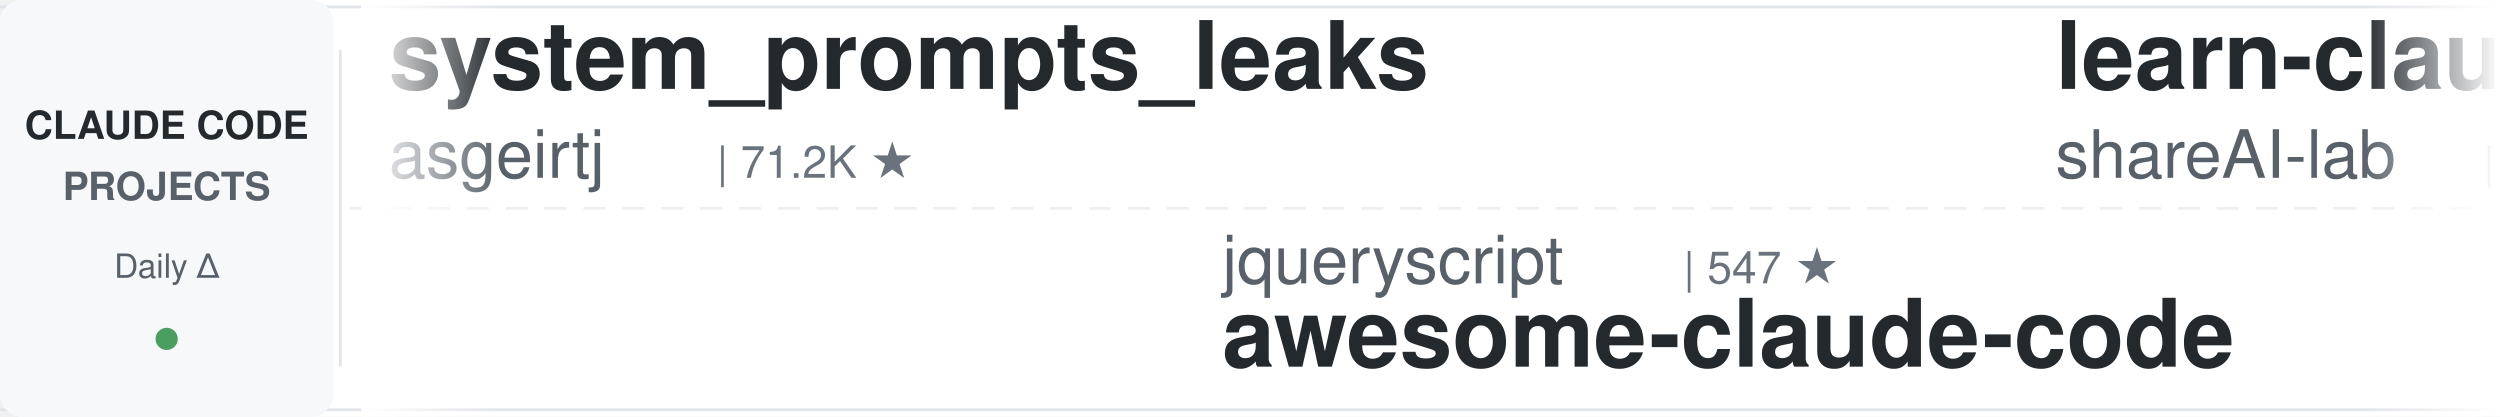
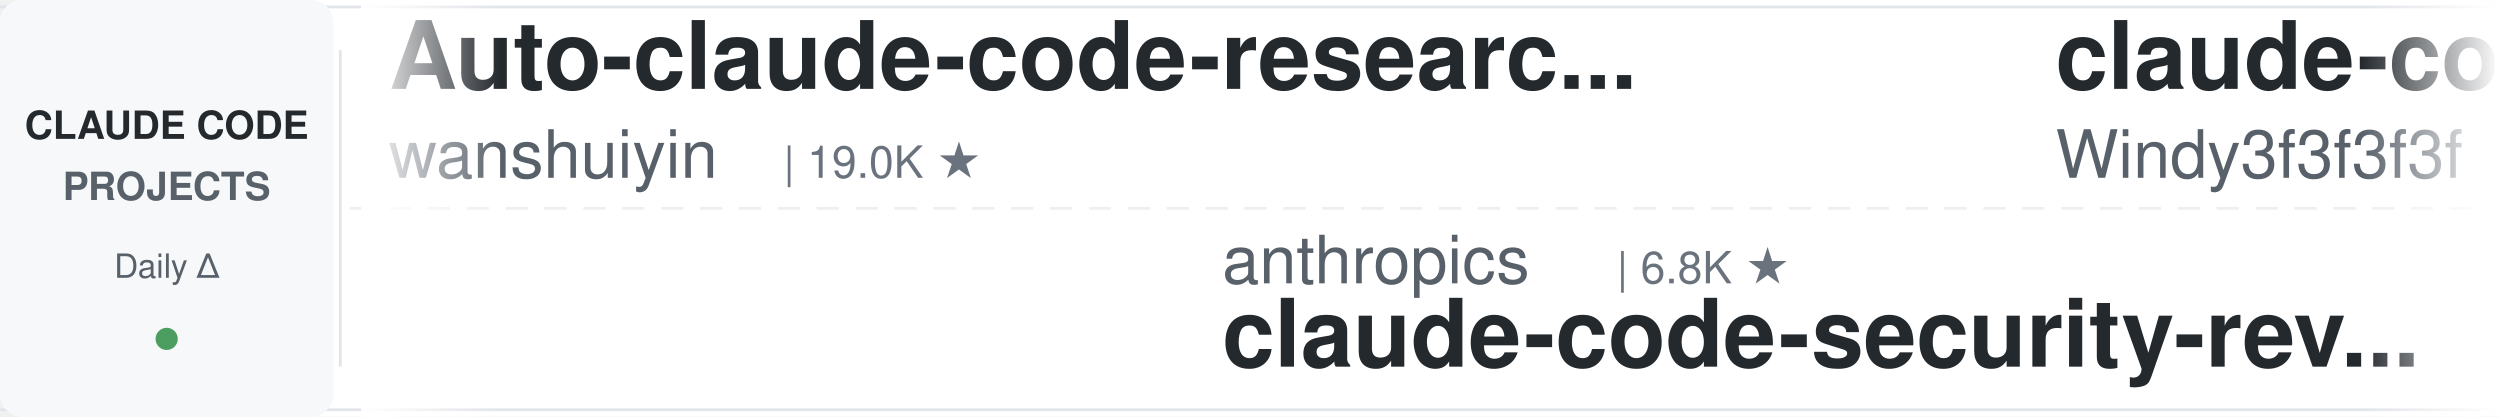
<svg xmlns="http://www.w3.org/2000/svg" width="900" height="150">
  <defs>
    <linearGradient id="leftFade" x1="0%" y1="0%" x2="100%" y2="0%">
      <stop offset="0%" style="stop-color:#ffffff;stop-opacity:1" />
      <stop offset="100%" style="stop-color:#ffffff;stop-opacity:0" />
    </linearGradient>
    <linearGradient id="rightFade" x1="0%" y1="0%" x2="100%" y2="0%">
      <stop offset="0%" style="stop-color:#ffffff;stop-opacity:0" />
      <stop offset="100%" style="stop-color:#ffffff;stop-opacity:1" />
    </linearGradient>
  </defs>
  <rect width="900" height="150" fill="#ffffff" rx="8" />
  <rect x="0" y="2" width="900" height="1" fill="#e1e4e8" />
  <rect x="0" y="147" width="900" height="1" fill="#e1e4e8" />
  <line x1="0" y1="75" x2="900" y2="75" stroke="#e1e4e8" stroke-width="1" stroke-dasharray="8 6" opacity="0.6" />
  <rect x="0" y="0" width="120" height="150" fill="#f6f8fa" rx="8" />
  <text x="60" y="50" font-family="-apple-system, BlinkMacSystemFont, 'Segoe UI', Helvetica, Arial, sans-serif" font-size="14" font-weight="600" fill="#24292e" text-anchor="middle">CLAUDE CODE</text>
  <text x="60" y="72" font-family="-apple-system, BlinkMacSystemFont, 'Segoe UI', Helvetica, Arial, sans-serif" font-size="14" font-weight="600" fill="#586069" text-anchor="middle">PROJECTS</text>
  <text x="60" y="100" font-family="-apple-system, BlinkMacSystemFont, 'Segoe UI', Helvetica, Arial, sans-serif" font-size="12" font-weight="500" fill="#586069" text-anchor="middle">Daily Δ</text>
  <circle cx="60" cy="122" r="4" fill="#22863a" opacity="0.8" />
  <rect x="122" y="18" width="1" height="114" fill="#e1e4e8" />
  <clipPath id="tickerClip">
    <rect x="130" y="0" width="770" height="150" />
  </clipPath>
  <g clip-path="url(#tickerClip)">
    <g id="tickerItems">
      <animateTransform attributeName="transform" attributeType="XML" type="translate" from="0 0" to="-3000 0" dur="54s" repeatCount="indefinite" />
      <g transform="translate(0, 0)">
-         <text x="140" y="32" font-family="-apple-system, BlinkMacSystemFont, 'Segoe UI', Helvetica, Arial, sans-serif" font-size="34" font-weight="600" fill="#24292e">system_prompts_leaks</text>
-         <text x="140" y="64" font-family="-apple-system, BlinkMacSystemFont, 'Segoe UI', Helvetica, Arial, sans-serif" font-size="24" font-weight="400" fill="#586069">asgeirtj</text>
-         <text x="258" y="64" font-family="-apple-system, BlinkMacSystemFont, 'Segoe UI', Helvetica, Arial, sans-serif" font-size="16" font-weight="500" fill="#6a737d">| 71.2K ★</text>
+         <text x="140" y="32" font-family="-apple-system, BlinkMacSystemFont, 'Segoe UI', Helvetica, Arial, sans-serif" font-size="34" font-weight="600" fill="#24292e">Auto-claude-code-researc...</text>
+         <text x="140" y="64" font-family="-apple-system, BlinkMacSystemFont, 'Segoe UI', Helvetica, Arial, sans-serif" font-size="24" font-weight="400" fill="#586069">wanshuiyin</text>
+         <text x="282" y="64" font-family="-apple-system, BlinkMacSystemFont, 'Segoe UI', Helvetica, Arial, sans-serif" font-size="16" font-weight="500" fill="#6a737d">| 19.0K ★</text>
      </g>
      <g transform="translate(300, 0)">
-         <text x="140" y="102" font-family="-apple-system, BlinkMacSystemFont, 'Segoe UI', Helvetica, Arial, sans-serif" font-size="24" font-weight="400" fill="#586069">jqueryscript</text>
-         <text x="306" y="102" font-family="-apple-system, BlinkMacSystemFont, 'Segoe UI', Helvetica, Arial, sans-serif" font-size="16" font-weight="500" fill="#6a737d">| 547 ★</text>
-         <text x="140" y="132" font-family="-apple-system, BlinkMacSystemFont, 'Segoe UI', Helvetica, Arial, sans-serif" font-size="34" font-weight="600" fill="#24292e">awesome-claude-code</text>
+         <text x="140" y="102" font-family="-apple-system, BlinkMacSystemFont, 'Segoe UI', Helvetica, Arial, sans-serif" font-size="24" font-weight="400" fill="#586069">anthropics</text>
+         <text x="282" y="102" font-family="-apple-system, BlinkMacSystemFont, 'Segoe UI', Helvetica, Arial, sans-serif" font-size="16" font-weight="500" fill="#6a737d">| 6.8K ★</text>
+         <text x="140" y="132" font-family="-apple-system, BlinkMacSystemFont, 'Segoe UI', Helvetica, Arial, sans-serif" font-size="34" font-weight="600" fill="#24292e">claude-code-security-rev...</text>
      </g>
      <g transform="translate(600, 0)">
-         <text x="140" y="32" font-family="-apple-system, BlinkMacSystemFont, 'Segoe UI', Helvetica, Arial, sans-serif" font-size="34" font-weight="600" fill="#24292e">learn-claude-code</text>
-         <text x="140" y="64" font-family="-apple-system, BlinkMacSystemFont, 'Segoe UI', Helvetica, Arial, sans-serif" font-size="24" font-weight="400" fill="#586069">shareAI-lab</text>
-         <text x="294" y="64" font-family="-apple-system, BlinkMacSystemFont, 'Segoe UI', Helvetica, Arial, sans-serif" font-size="16" font-weight="500" fill="#6a737d">| 80.2K ★</text>
+         <text x="140" y="32" font-family="-apple-system, BlinkMacSystemFont, 'Segoe UI', Helvetica, Arial, sans-serif" font-size="34" font-weight="600" fill="#24292e">claude-code-from-scratch</text>
+         <text x="140" y="64" font-family="-apple-system, BlinkMacSystemFont, 'Segoe UI', Helvetica, Arial, sans-serif" font-size="24" font-weight="400" fill="#586069">Windy3f3f3f3f</text>
+         <text x="318" y="64" font-family="-apple-system, BlinkMacSystemFont, 'Segoe UI', Helvetica, Arial, sans-serif" font-size="16" font-weight="500" fill="#6a737d">| 2.8K ★</text>
      </g>
      <g transform="translate(900, 0)">
-         <text x="140" y="102" font-family="-apple-system, BlinkMacSystemFont, 'Segoe UI', Helvetica, Arial, sans-serif" font-size="24" font-weight="400" fill="#586069">Windy3f3f3f3f</text>
-         <text x="318" y="102" font-family="-apple-system, BlinkMacSystemFont, 'Segoe UI', Helvetica, Arial, sans-serif" font-size="16" font-weight="500" fill="#6a737d">| 2.8K ★</text>
-         <text x="140" y="132" font-family="-apple-system, BlinkMacSystemFont, 'Segoe UI', Helvetica, Arial, sans-serif" font-size="34" font-weight="600" fill="#24292e">claude-code-from-scratch</text>
+         <text x="140" y="102" font-family="-apple-system, BlinkMacSystemFont, 'Segoe UI', Helvetica, Arial, sans-serif" font-size="24" font-weight="400" fill="#586069">affaan-m</text>
+         <text x="258" y="102" font-family="-apple-system, BlinkMacSystemFont, 'Segoe UI', Helvetica, Arial, sans-serif" font-size="16" font-weight="500" fill="#6a737d">| 300.9K ★</text>
+         <text x="140" y="132" font-family="-apple-system, BlinkMacSystemFont, 'Segoe UI', Helvetica, Arial, sans-serif" font-size="34" font-weight="600" fill="#24292e">ECC</text>
      </g>
      <g transform="translate(1200, 0)">
-         <text x="140" y="32" font-family="-apple-system, BlinkMacSystemFont, 'Segoe UI', Helvetica, Arial, sans-serif" font-size="34" font-weight="600" fill="#24292e">claude-code-my-workflow</text>
-         <text x="140" y="64" font-family="-apple-system, BlinkMacSystemFont, 'Segoe UI', Helvetica, Arial, sans-serif" font-size="24" font-weight="400" fill="#586069">pedrohcgs</text>
-         <text x="270" y="64" font-family="-apple-system, BlinkMacSystemFont, 'Segoe UI', Helvetica, Arial, sans-serif" font-size="16" font-weight="500" fill="#6a737d">| 1.7K ★</text>
+         <text x="140" y="32" font-family="-apple-system, BlinkMacSystemFont, 'Segoe UI', Helvetica, Arial, sans-serif" font-size="34" font-weight="600" fill="#24292e">awesome-claude-code-suba...</text>
+         <text x="140" y="64" font-family="-apple-system, BlinkMacSystemFont, 'Segoe UI', Helvetica, Arial, sans-serif" font-size="24" font-weight="400" fill="#586069">VoltAgent</text>
+         <text x="270" y="64" font-family="-apple-system, BlinkMacSystemFont, 'Segoe UI', Helvetica, Arial, sans-serif" font-size="16" font-weight="500" fill="#6a737d">| 26.5K ★</text>
      </g>
      <g transform="translate(1500, 0)">
        <text x="140" y="102" font-family="-apple-system, BlinkMacSystemFont, 'Segoe UI', Helvetica, Arial, sans-serif" font-size="24" font-weight="400" fill="#586069">AICoderTudou</text>
        <text x="306" y="102" font-family="-apple-system, BlinkMacSystemFont, 'Segoe UI', Helvetica, Arial, sans-serif" font-size="16" font-weight="500" fill="#6a737d">| 494 ★</text>
        <text x="140" y="132" font-family="-apple-system, BlinkMacSystemFont, 'Segoe UI', Helvetica, Arial, sans-serif" font-size="34" font-weight="600" fill="#24292e">claude-code-tudou</text>
      </g>
      <g transform="translate(1800, 0)">
-         <text x="140" y="32" font-family="-apple-system, BlinkMacSystemFont, 'Segoe UI', Helvetica, Arial, sans-serif" font-size="34" font-weight="600" fill="#24292e">claude-code-showcase</text>
-         <text x="140" y="64" font-family="-apple-system, BlinkMacSystemFont, 'Segoe UI', Helvetica, Arial, sans-serif" font-size="24" font-weight="400" fill="#586069">ChrisWiles</text>
-         <text x="282" y="64" font-family="-apple-system, BlinkMacSystemFont, 'Segoe UI', Helvetica, Arial, sans-serif" font-size="16" font-weight="500" fill="#6a737d">| 6.1K ★</text>
+         <text x="140" y="32" font-family="-apple-system, BlinkMacSystemFont, 'Segoe UI', Helvetica, Arial, sans-serif" font-size="34" font-weight="600" fill="#24292e">claude-code-source</text>
+         <text x="140" y="64" font-family="-apple-system, BlinkMacSystemFont, 'Segoe UI', Helvetica, Arial, sans-serif" font-size="24" font-weight="400" fill="#586069">hangsman</text>
+         <text x="258" y="64" font-family="-apple-system, BlinkMacSystemFont, 'Segoe UI', Helvetica, Arial, sans-serif" font-size="16" font-weight="500" fill="#6a737d">| 800 ★</text>
      </g>
      <g transform="translate(2100, 0)">
-         <text x="140" y="102" font-family="-apple-system, BlinkMacSystemFont, 'Segoe UI', Helvetica, Arial, sans-serif" font-size="24" font-weight="400" fill="#586069">Pimzino</text>
-         <text x="246" y="102" font-family="-apple-system, BlinkMacSystemFont, 'Segoe UI', Helvetica, Arial, sans-serif" font-size="16" font-weight="500" fill="#6a737d">| 3.9K ★</text>
-         <text x="140" y="132" font-family="-apple-system, BlinkMacSystemFont, 'Segoe UI', Helvetica, Arial, sans-serif" font-size="34" font-weight="600" fill="#24292e">claude-code-spec-workflo...</text>
+         <text x="140" y="102" font-family="-apple-system, BlinkMacSystemFont, 'Segoe UI', Helvetica, Arial, sans-serif" font-size="24" font-weight="400" fill="#586069">jqueryscript</text>
+         <text x="306" y="102" font-family="-apple-system, BlinkMacSystemFont, 'Segoe UI', Helvetica, Arial, sans-serif" font-size="16" font-weight="500" fill="#6a737d">| 549 ★</text>
+         <text x="140" y="132" font-family="-apple-system, BlinkMacSystemFont, 'Segoe UI', Helvetica, Arial, sans-serif" font-size="34" font-weight="600" fill="#24292e">awesome-claude-code</text>
      </g>
      <g transform="translate(2400, 0)">
-         <text x="140" y="32" font-family="-apple-system, BlinkMacSystemFont, 'Segoe UI', Helvetica, Arial, sans-serif" font-size="34" font-weight="600" fill="#24292e">claude-code-hub</text>
-         <text x="140" y="64" font-family="-apple-system, BlinkMacSystemFont, 'Segoe UI', Helvetica, Arial, sans-serif" font-size="24" font-weight="400" fill="#586069">ding113</text>
-         <text x="246" y="64" font-family="-apple-system, BlinkMacSystemFont, 'Segoe UI', Helvetica, Arial, sans-serif" font-size="16" font-weight="500" fill="#6a737d">| 3.4K ★</text>
+         <text x="140" y="32" font-family="-apple-system, BlinkMacSystemFont, 'Segoe UI', Helvetica, Arial, sans-serif" font-size="34" font-weight="600" fill="#24292e">awesome-claude-code-plug...</text>
+         <text x="140" y="64" font-family="-apple-system, BlinkMacSystemFont, 'Segoe UI', Helvetica, Arial, sans-serif" font-size="24" font-weight="400" fill="#586069">ccplugins</text>
+         <text x="270" y="64" font-family="-apple-system, BlinkMacSystemFont, 'Segoe UI', Helvetica, Arial, sans-serif" font-size="16" font-weight="500" fill="#6a737d">| 1.0K ★</text>
      </g>
      <g transform="translate(2700, 0)">
-         <text x="140" y="102" font-family="-apple-system, BlinkMacSystemFont, 'Segoe UI', Helvetica, Arial, sans-serif" font-size="24" font-weight="400" fill="#586069">rohitg00</text>
-         <text x="258" y="102" font-family="-apple-system, BlinkMacSystemFont, 'Segoe UI', Helvetica, Arial, sans-serif" font-size="16" font-weight="500" fill="#6a737d">| 2.8K ★</text>
-         <text x="140" y="132" font-family="-apple-system, BlinkMacSystemFont, 'Segoe UI', Helvetica, Arial, sans-serif" font-size="34" font-weight="600" fill="#24292e">awesome-claude-code-tool...</text>
+         <text x="140" y="102" font-family="-apple-system, BlinkMacSystemFont, 'Segoe UI', Helvetica, Arial, sans-serif" font-size="24" font-weight="400" fill="#586069">Windy3f3f3f3f</text>
+         <text x="318" y="102" font-family="-apple-system, BlinkMacSystemFont, 'Segoe UI', Helvetica, Arial, sans-serif" font-size="16" font-weight="500" fill="#6a737d">| 3.8K ★</text>
+         <text x="140" y="132" font-family="-apple-system, BlinkMacSystemFont, 'Segoe UI', Helvetica, Arial, sans-serif" font-size="34" font-weight="600" fill="#24292e">how-claude-code-works</text>
      </g>
      <g transform="translate(3000, 0)">
-         <text x="140" y="32" font-family="-apple-system, BlinkMacSystemFont, 'Segoe UI', Helvetica, Arial, sans-serif" font-size="34" font-weight="600" fill="#24292e">system_prompts_leaks</text>
-         <text x="140" y="64" font-family="-apple-system, BlinkMacSystemFont, 'Segoe UI', Helvetica, Arial, sans-serif" font-size="24" font-weight="400" fill="#586069">asgeirtj</text>
-         <text x="258" y="64" font-family="-apple-system, BlinkMacSystemFont, 'Segoe UI', Helvetica, Arial, sans-serif" font-size="16" font-weight="500" fill="#6a737d">| 71.2K ★</text>
+         <text x="140" y="32" font-family="-apple-system, BlinkMacSystemFont, 'Segoe UI', Helvetica, Arial, sans-serif" font-size="34" font-weight="600" fill="#24292e">Auto-claude-code-researc...</text>
+         <text x="140" y="64" font-family="-apple-system, BlinkMacSystemFont, 'Segoe UI', Helvetica, Arial, sans-serif" font-size="24" font-weight="400" fill="#586069">wanshuiyin</text>
+         <text x="282" y="64" font-family="-apple-system, BlinkMacSystemFont, 'Segoe UI', Helvetica, Arial, sans-serif" font-size="16" font-weight="500" fill="#6a737d">| 19.0K ★</text>
      </g>
      <g transform="translate(3300, 0)">
-         <text x="140" y="102" font-family="-apple-system, BlinkMacSystemFont, 'Segoe UI', Helvetica, Arial, sans-serif" font-size="24" font-weight="400" fill="#586069">jqueryscript</text>
-         <text x="306" y="102" font-family="-apple-system, BlinkMacSystemFont, 'Segoe UI', Helvetica, Arial, sans-serif" font-size="16" font-weight="500" fill="#6a737d">| 547 ★</text>
-         <text x="140" y="132" font-family="-apple-system, BlinkMacSystemFont, 'Segoe UI', Helvetica, Arial, sans-serif" font-size="34" font-weight="600" fill="#24292e">awesome-claude-code</text>
+         <text x="140" y="102" font-family="-apple-system, BlinkMacSystemFont, 'Segoe UI', Helvetica, Arial, sans-serif" font-size="24" font-weight="400" fill="#586069">anthropics</text>
+         <text x="282" y="102" font-family="-apple-system, BlinkMacSystemFont, 'Segoe UI', Helvetica, Arial, sans-serif" font-size="16" font-weight="500" fill="#6a737d">| 6.8K ★</text>
+         <text x="140" y="132" font-family="-apple-system, BlinkMacSystemFont, 'Segoe UI', Helvetica, Arial, sans-serif" font-size="34" font-weight="600" fill="#24292e">claude-code-security-rev...</text>
      </g>
      <g transform="translate(3600, 0)">
-         <text x="140" y="32" font-family="-apple-system, BlinkMacSystemFont, 'Segoe UI', Helvetica, Arial, sans-serif" font-size="34" font-weight="600" fill="#24292e">learn-claude-code</text>
-         <text x="140" y="64" font-family="-apple-system, BlinkMacSystemFont, 'Segoe UI', Helvetica, Arial, sans-serif" font-size="24" font-weight="400" fill="#586069">shareAI-lab</text>
-         <text x="294" y="64" font-family="-apple-system, BlinkMacSystemFont, 'Segoe UI', Helvetica, Arial, sans-serif" font-size="16" font-weight="500" fill="#6a737d">| 80.2K ★</text>
+         <text x="140" y="32" font-family="-apple-system, BlinkMacSystemFont, 'Segoe UI', Helvetica, Arial, sans-serif" font-size="34" font-weight="600" fill="#24292e">claude-code-from-scratch</text>
+         <text x="140" y="64" font-family="-apple-system, BlinkMacSystemFont, 'Segoe UI', Helvetica, Arial, sans-serif" font-size="24" font-weight="400" fill="#586069">Windy3f3f3f3f</text>
+         <text x="318" y="64" font-family="-apple-system, BlinkMacSystemFont, 'Segoe UI', Helvetica, Arial, sans-serif" font-size="16" font-weight="500" fill="#6a737d">| 2.8K ★</text>
      </g>
      <g transform="translate(3900, 0)">
-         <text x="140" y="102" font-family="-apple-system, BlinkMacSystemFont, 'Segoe UI', Helvetica, Arial, sans-serif" font-size="24" font-weight="400" fill="#586069">Windy3f3f3f3f</text>
-         <text x="318" y="102" font-family="-apple-system, BlinkMacSystemFont, 'Segoe UI', Helvetica, Arial, sans-serif" font-size="16" font-weight="500" fill="#6a737d">| 2.8K ★</text>
-         <text x="140" y="132" font-family="-apple-system, BlinkMacSystemFont, 'Segoe UI', Helvetica, Arial, sans-serif" font-size="34" font-weight="600" fill="#24292e">claude-code-from-scratch</text>
+         <text x="140" y="102" font-family="-apple-system, BlinkMacSystemFont, 'Segoe UI', Helvetica, Arial, sans-serif" font-size="24" font-weight="400" fill="#586069">affaan-m</text>
+         <text x="258" y="102" font-family="-apple-system, BlinkMacSystemFont, 'Segoe UI', Helvetica, Arial, sans-serif" font-size="16" font-weight="500" fill="#6a737d">| 300.9K ★</text>
+         <text x="140" y="132" font-family="-apple-system, BlinkMacSystemFont, 'Segoe UI', Helvetica, Arial, sans-serif" font-size="34" font-weight="600" fill="#24292e">ECC</text>
      </g>
    </g>
  </g>
  <rect x="130" y="0" width="50" height="150" fill="url(#leftFade)" />
  <rect x="850" y="0" width="50" height="150" fill="url(#rightFade)" />
</svg>
